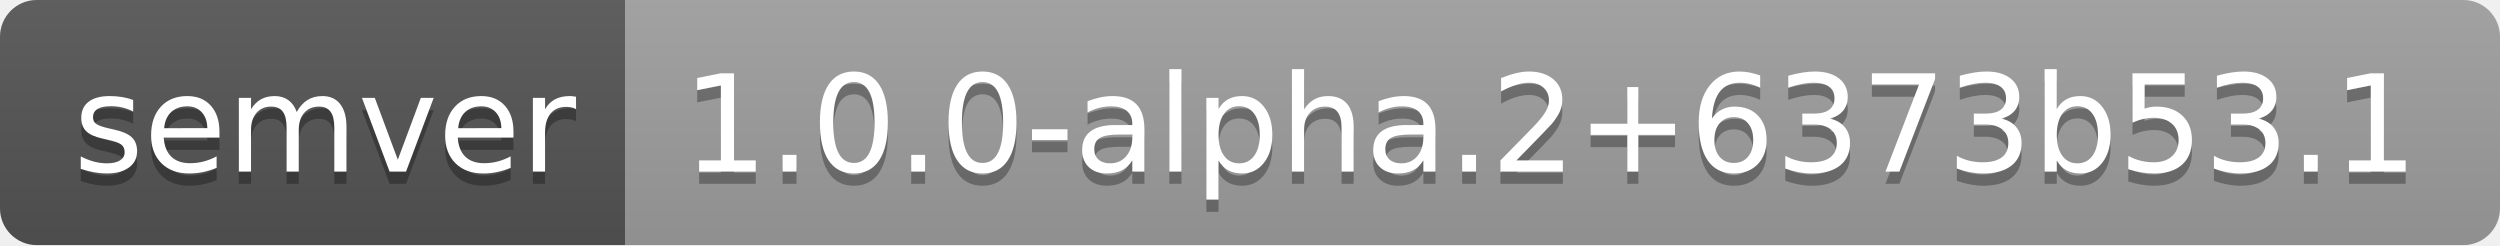
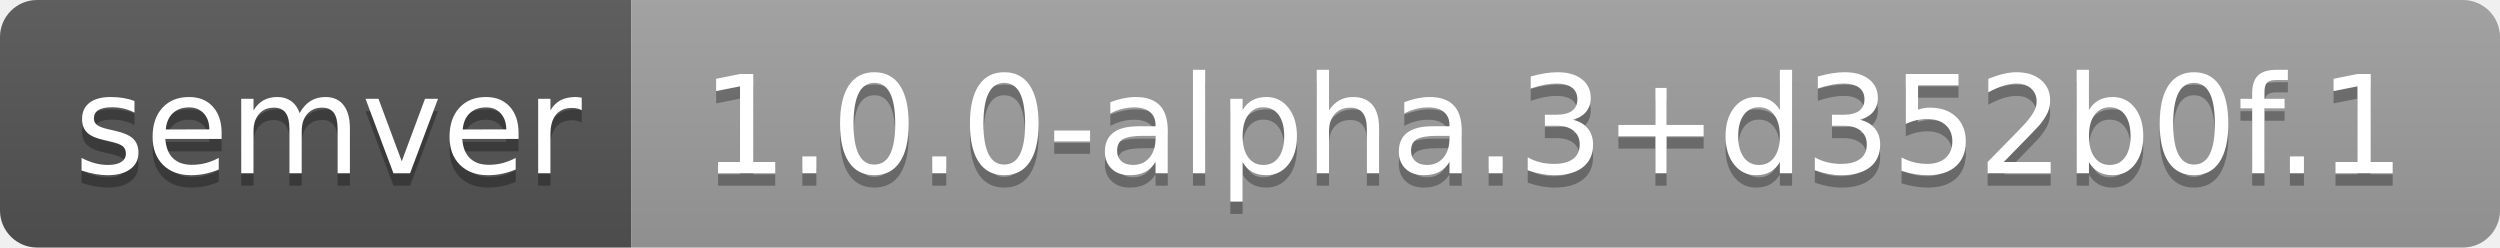
- <svg xmlns="http://www.w3.org/2000/svg" width="204" height="20" role="img" aria-label="semver: 1.0.0-alpha.2+6373b53.1">
+ <svg xmlns="http://www.w3.org/2000/svg" width="202" height="20" role="img" aria-label="semver: 1.0.0-alpha.3+d352b0f.1">
  <linearGradient id="s" x2="0" y2="100%">
    <stop offset="0" stop-color="#bbb" stop-opacity=".1" />
    <stop offset="1" stop-opacity=".1" />
  </linearGradient>
  <clipPath id="r">
-     <rect width="204" height="20" rx="3" fill="#fff" />
+     <rect width="202" height="20" rx="3" fill="#fff" />
  </clipPath>
  <g clip-path="url(#r)">
    <rect width="51" height="20" fill="#555" />
-     <rect x="51" width="153" height="20" fill="#9f9f9f" />
-     <rect width="204" height="20" fill="url(#s)" />
+     <rect x="51" width="151" height="20" fill="#9f9f9f" />
+     <rect width="202" height="20" fill="url(#s)" />
  </g>
  <g fill="#fff" text-anchor="middle" font-family="Verdana,Geneva,DejaVu Sans,sans-serif" text-rendering="geometricPrecision" font-size="110">
    <text aria-hidden="true" x="265" y="150" fill="#010101" fill-opacity=".3" transform="scale(.1)" textLength="410">semver</text>
    <text x="265" y="140" transform="scale(.1)" fill="#fff" textLength="410">semver</text>
-     <text aria-hidden="true" x="1265" y="150" fill="#010101" fill-opacity=".3" transform="scale(.1)" textLength="1430">1.0.0-alpha.2+6373b53.1</text>
-     <text x="1265" y="140" transform="scale(.1)" fill="#fff" textLength="1430">1.0.0-alpha.2+6373b53.1</text>
+     <text aria-hidden="true" x="1255" y="150" fill="#010101" fill-opacity=".3" transform="scale(.1)" textLength="1410">1.0.0-alpha.3+d352b0f.1</text>
+     <text x="1255" y="140" transform="scale(.1)" fill="#fff" textLength="1410">1.0.0-alpha.3+d352b0f.1</text>
  </g>
</svg>
